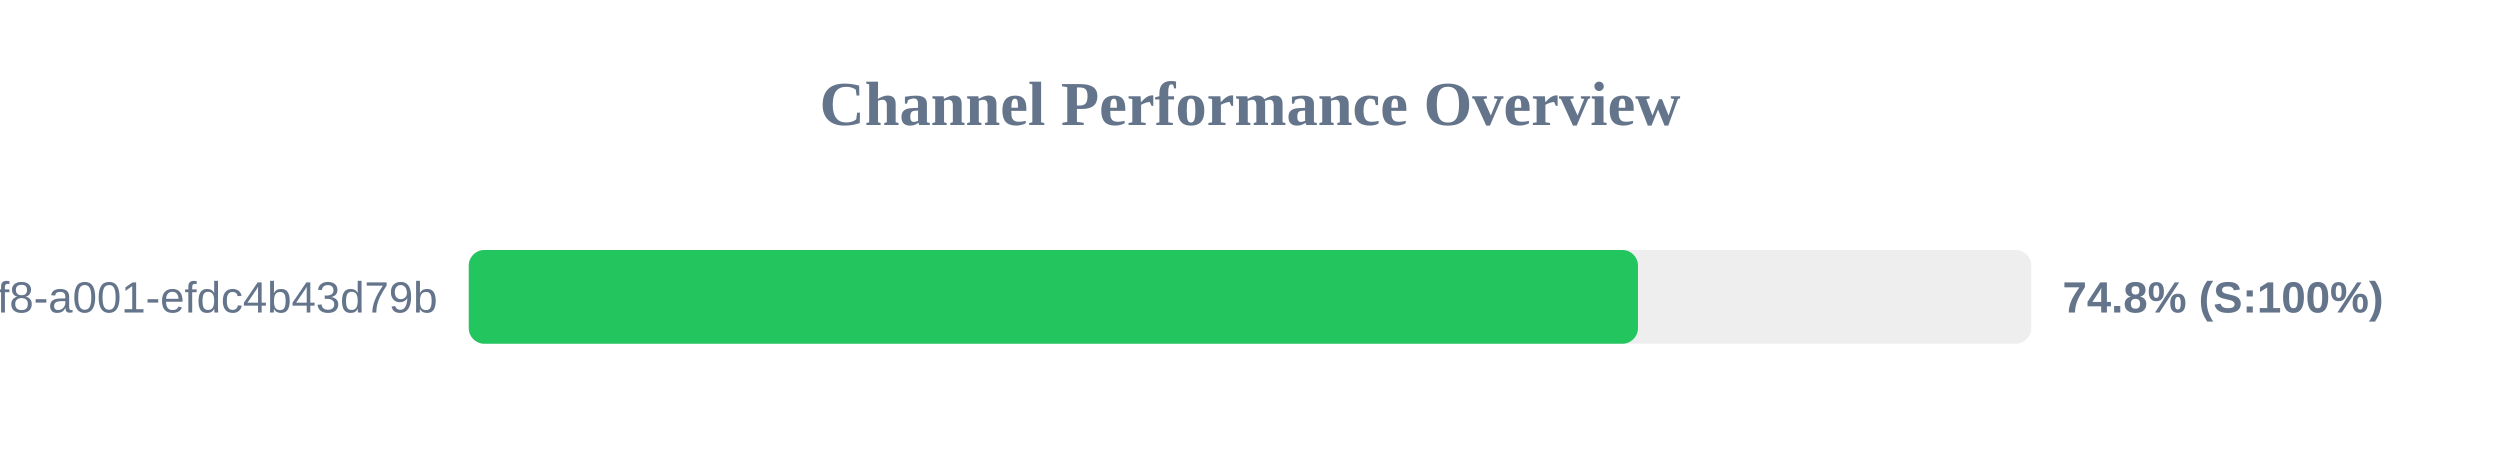
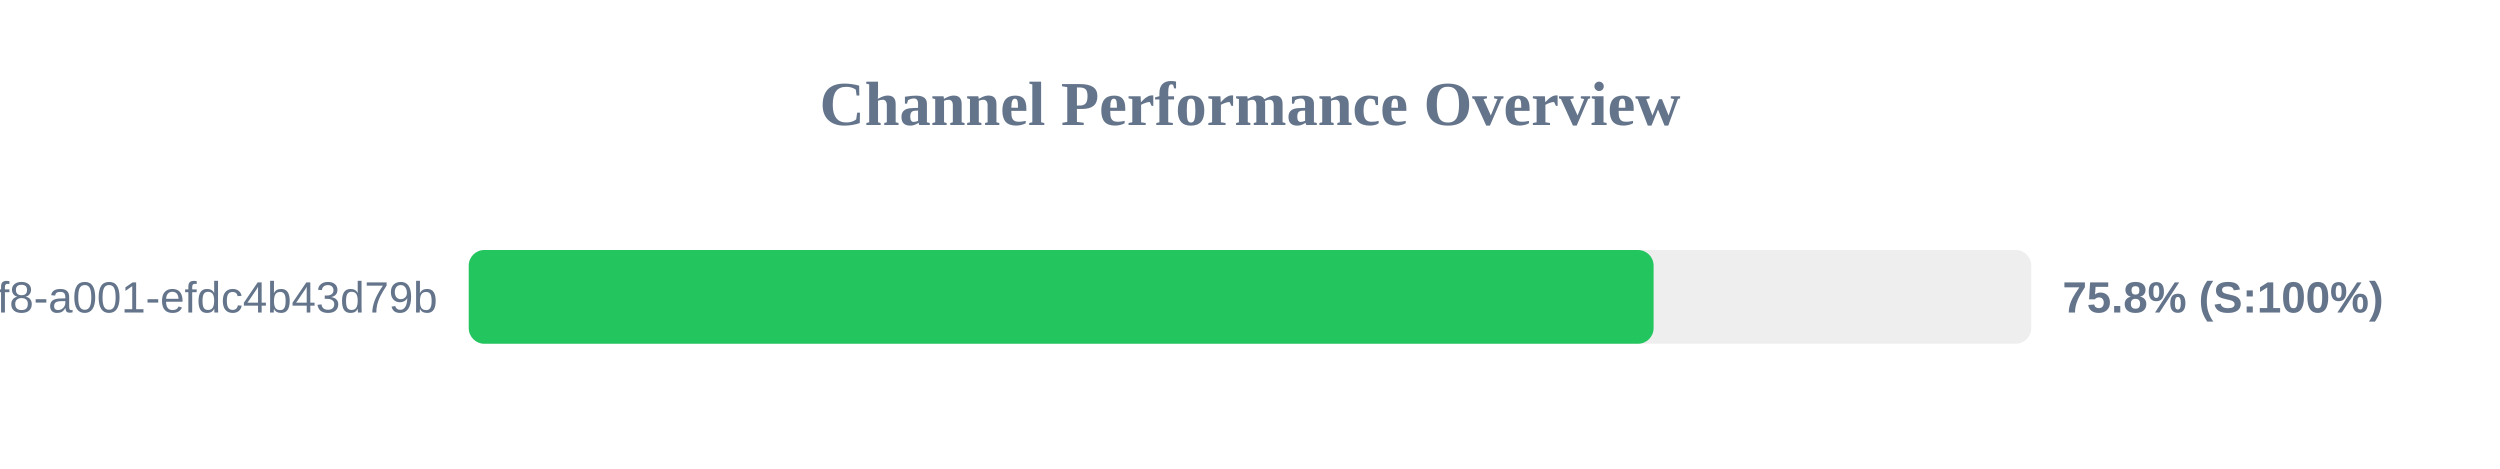
<svg xmlns="http://www.w3.org/2000/svg" width="800" height="150" version="1.1">
  <style>
        .row { font: 14px Arial; fill: #64748b; }
        .score { font: bold 14px Arial; fill: #64748b; }
    </style>
  <text x="400" y="40" text-anchor="middle" font-size="20px" font-weight="bold" fill="#64748b">Channel Performance Overview</text>
  <rect x="150" y="80" width="500" height="30" fill="#eee" rx="5" />
-   <rect x="150" y="80" width="374.15" height="30" fill="#22c55e" rx="5" />
+   <rect x="150" y="80" width="379.15" height="30" fill="#22c55e" rx="5" />
  <text x="140" y="100" text-anchor="end" class="row">?uuid=1fdb6b30-5371-4ff8-a001-efdc4b43d79b</text>
-   <text x="660" y="100" text-anchor="start" class="score">74.8% (S:100%)</text>
+   <text x="660" y="100" text-anchor="start" class="score">75.8% (S:100%)</text>
</svg>
